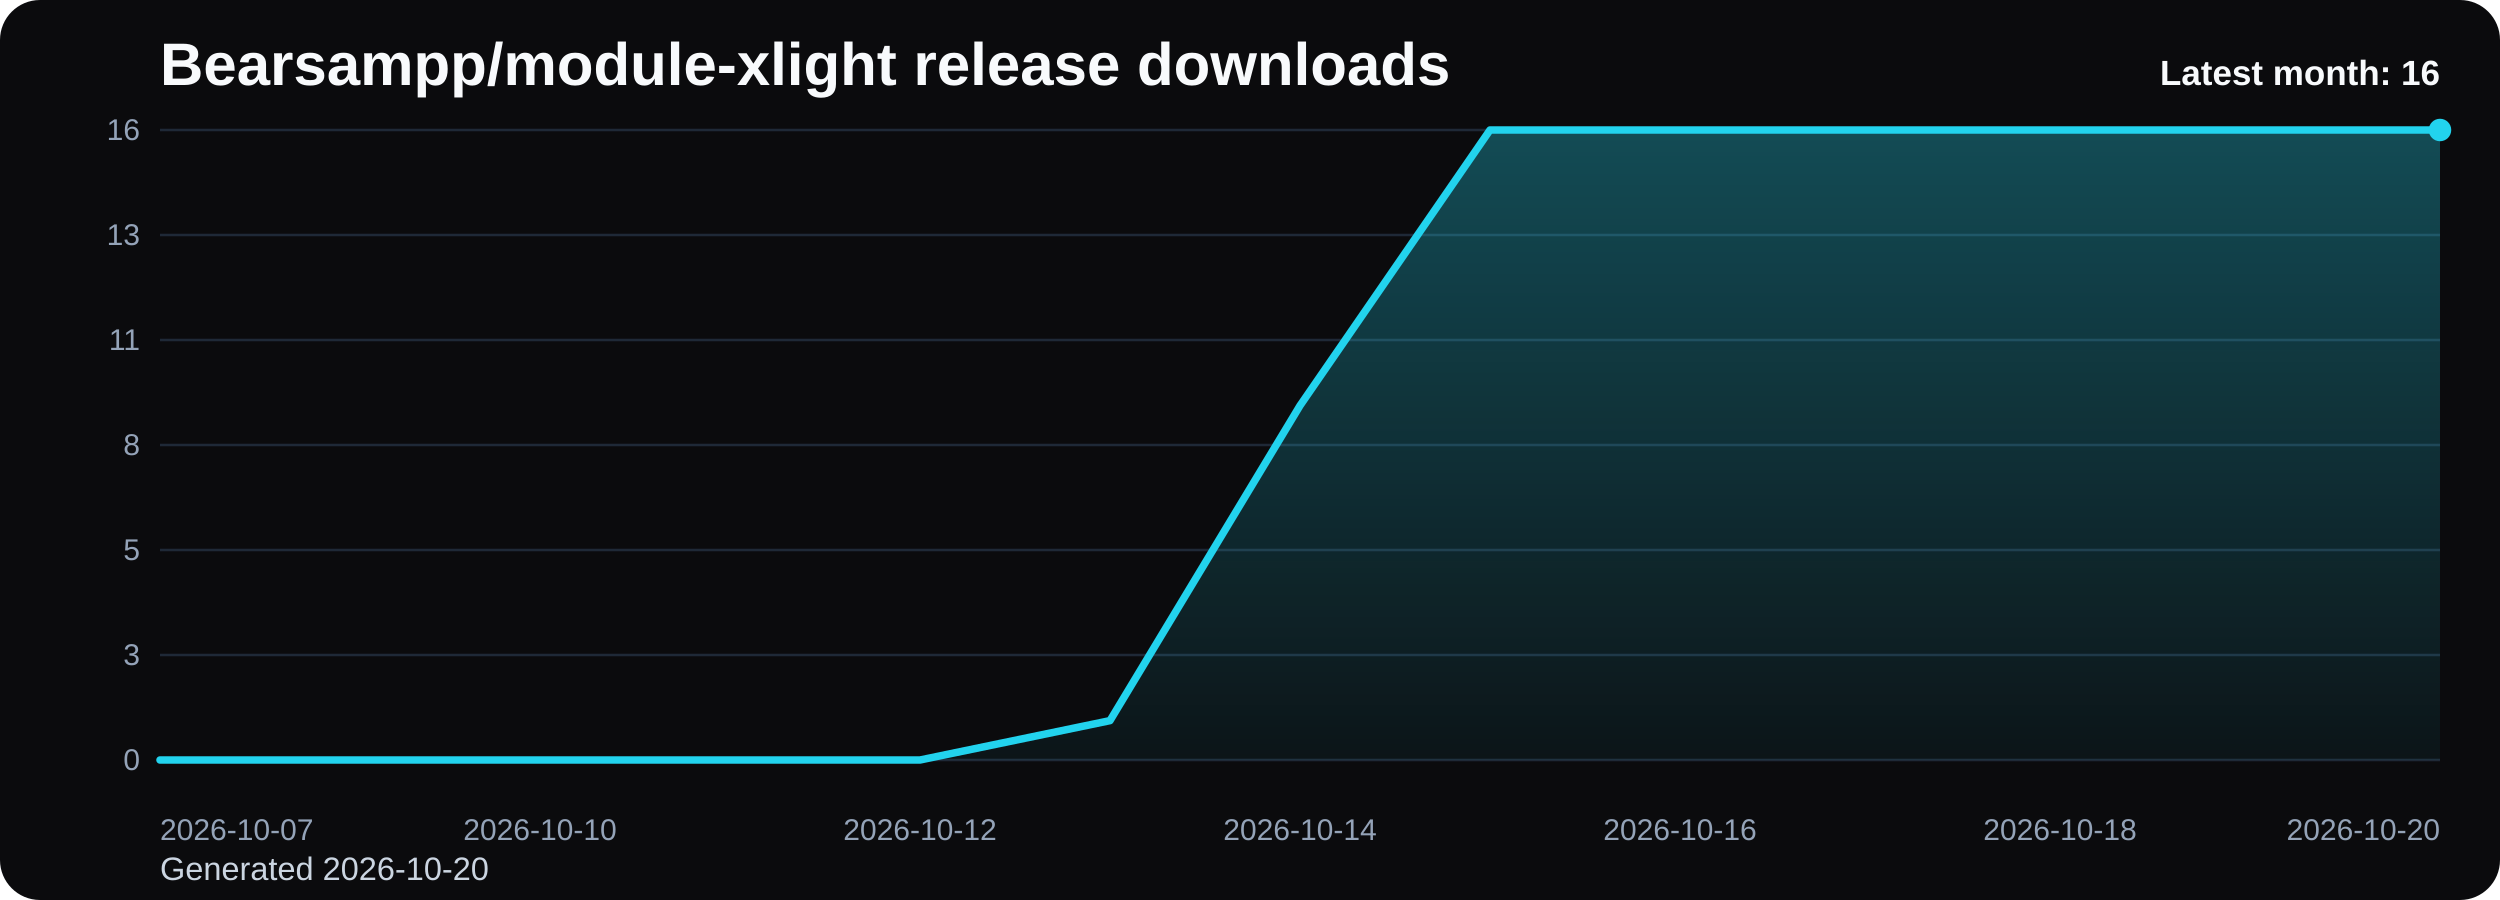
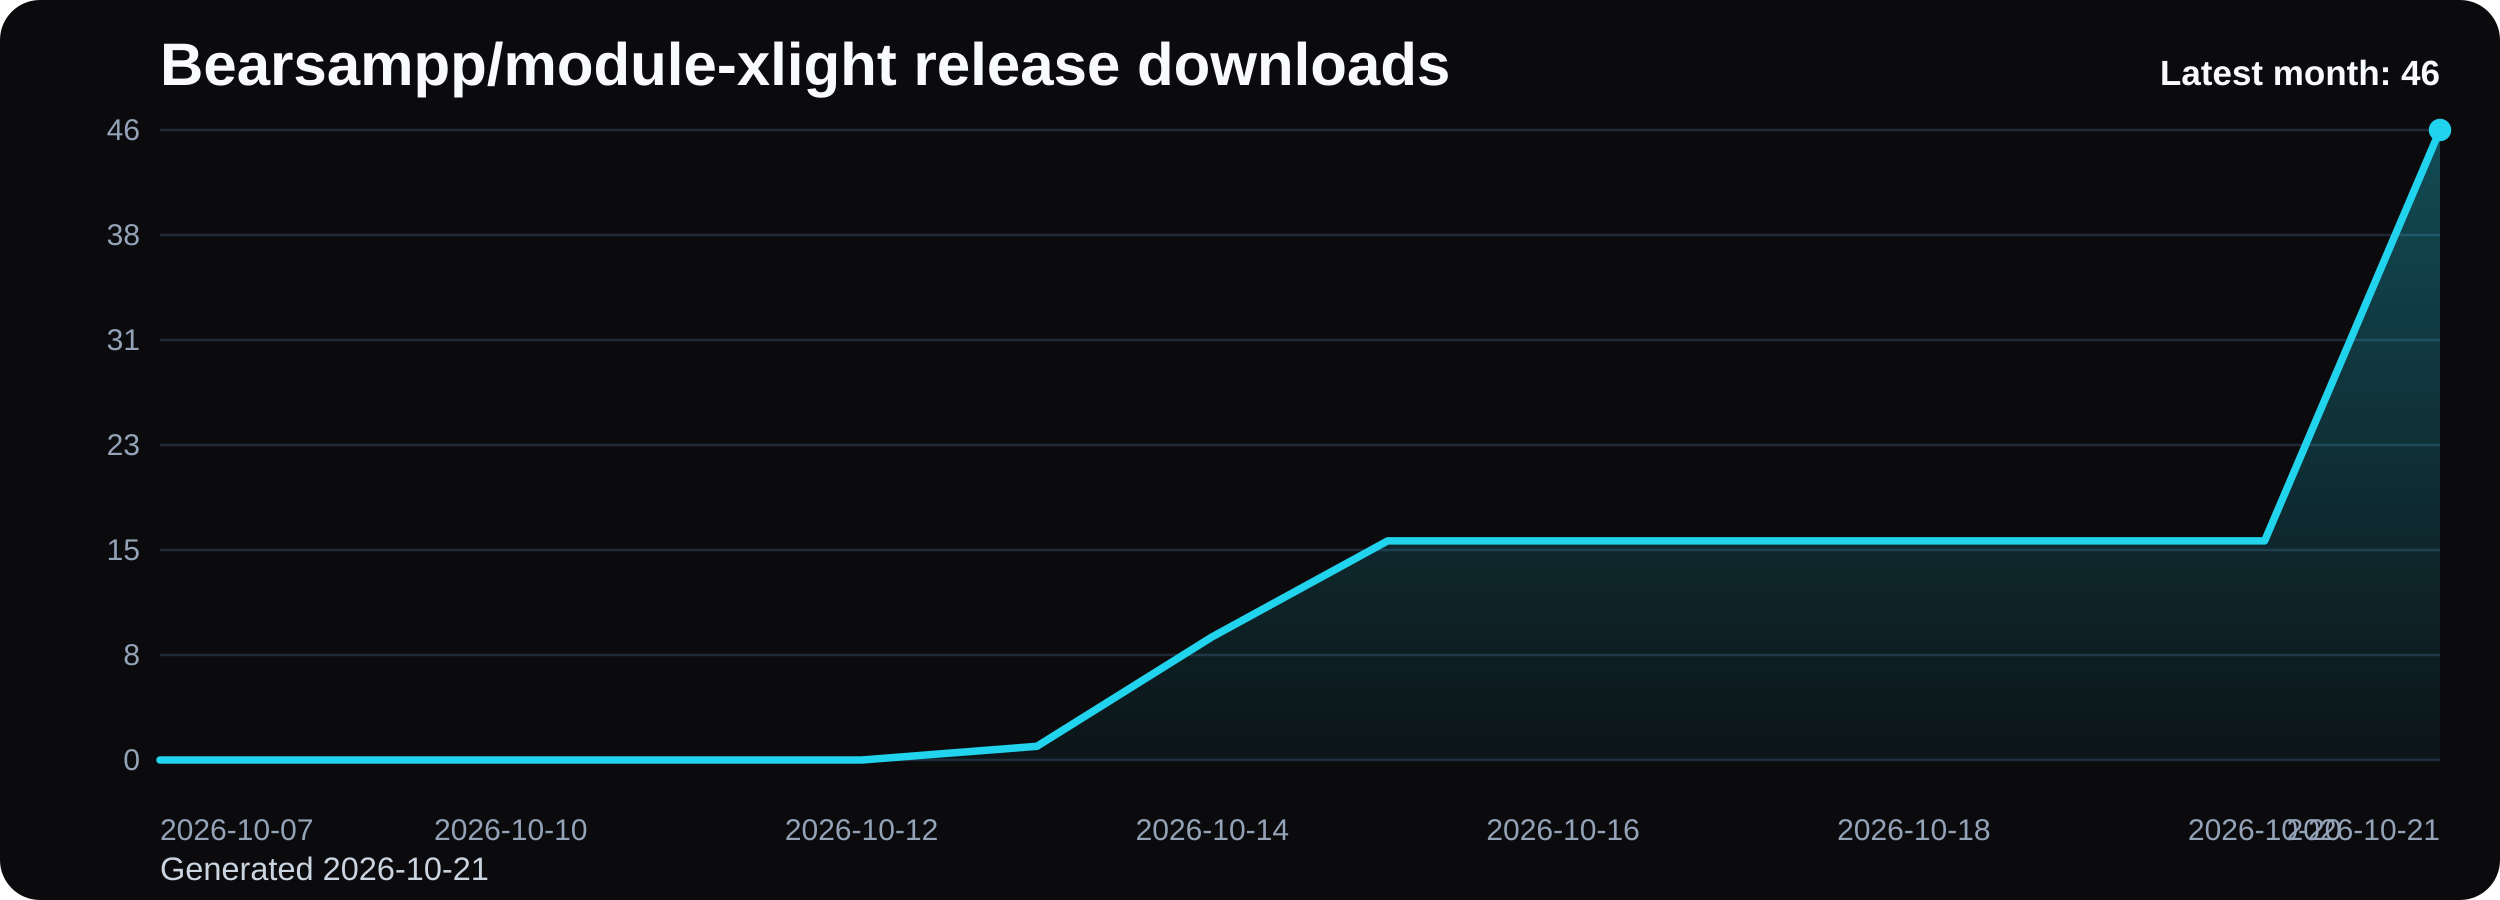
<svg xmlns="http://www.w3.org/2000/svg" viewBox="0 0 1000 360" role="img" aria-label="Bearsampp/module-xlight release downloads chart">
  <defs>
    <linearGradient id="fill-monthly-black" x1="0" y1="0" x2="0" y2="1">
      <stop offset="0%" stop-color="#22d3ee" stop-opacity="0.32" />
      <stop offset="100%" stop-color="#22d3ee" stop-opacity="0.05" />
    </linearGradient>
    <style>
      .bg { fill: #0b0b0d; }
      .title { font: 700 24px Arial, sans-serif; fill: #f8fafc; }
      .sub { font: 400 13px Arial, sans-serif; fill: #cbd5e1; }
      .grid { stroke: #1f2937; stroke-width: 1; }
      .axis { font: 400 12px Arial, sans-serif; fill: #94a3b8; }
      .line { fill: none; stroke: #22d3ee; stroke-width: 3; stroke-linecap: round; stroke-linejoin: round; }
      .dot { fill: #22d3ee; }
      .value { font: 600 11px Arial, sans-serif; fill: #cbd5e1; }
      .latest { font: 700 14px Arial, sans-serif; fill: #f8fafc; }
    </style>
  </defs>
  <rect class="bg" x="0" y="0" width="1000" height="360" rx="16" />
  <text class="title" x="64" y="34">Bearsampp/module-xlight release downloads</text>
-   <text class="sub" x="64" y="352">Generated 2026-10-20</text>
+   <text class="sub" x="64" y="352">Generated 2026-10-21</text>
  <line x1="64" y1="52.00" x2="976" y2="52.00" class="grid" />
-   <text x="56" y="56.00" text-anchor="end" class="axis">16</text>
+   <text x="56" y="56.00" text-anchor="end" class="axis">46</text>
  <line x1="64" y1="94.00" x2="976" y2="94.00" class="grid" />
-   <text x="56" y="98.00" text-anchor="end" class="axis">13</text>
+   <text x="56" y="98.00" text-anchor="end" class="axis">38</text>
  <line x1="64" y1="136.00" x2="976" y2="136.00" class="grid" />
-   <text x="56" y="140.00" text-anchor="end" class="axis">11</text>
+   <text x="56" y="140.00" text-anchor="end" class="axis">31</text>
  <line x1="64" y1="178.00" x2="976" y2="178.00" class="grid" />
-   <text x="56" y="182.00" text-anchor="end" class="axis">8</text>
+   <text x="56" y="182.00" text-anchor="end" class="axis">23</text>
  <line x1="64" y1="220.00" x2="976" y2="220.00" class="grid" />
-   <text x="56" y="224.00" text-anchor="end" class="axis">5</text>
+   <text x="56" y="224.00" text-anchor="end" class="axis">15</text>
  <line x1="64" y1="262.00" x2="976" y2="262.00" class="grid" />
-   <text x="56" y="266.00" text-anchor="end" class="axis">3</text>
+   <text x="56" y="266.00" text-anchor="end" class="axis">8</text>
  <line x1="64" y1="304.00" x2="976" y2="304.00" class="grid" />
  <text x="56" y="308.00" text-anchor="end" class="axis">0</text>
-   <path d="M 64.00 304 L 64.00 304.00 L 140.00 304.00 L 216.00 304.00 L 292.00 304.00 L 368.00 304.00 L 444.00 288.25 L 520.00 162.25 L 596.00 52.00 L 672.00 52.00 L 748.00 52.00 L 824.00 52.00 L 900.00 52.00 L 976.00 52.00 L 976.00 304 Z" fill="url(#fill-monthly-black)" />
-   <polyline class="line" points="64.00,304.00 140.00,304.00 216.00,304.00 292.00,304.00 368.00,304.00 444.00,288.25 520.00,162.25 596.00,52.00 672.00,52.00 748.00,52.00 824.00,52.00 900.00,52.00 976.00,52.00" />
+   <path d="M 64.00 304 L 64.00 304.00 L 134.15 304.00 L 204.31 304.00 L 274.46 304.00 L 344.62 304.00 L 414.77 298.52 L 484.92 254.70 L 555.08 216.35 L 625.23 216.35 L 695.38 216.35 L 765.54 216.35 L 835.69 216.35 L 905.85 216.35 L 976.00 52.00 L 976.00 304 Z" fill="url(#fill-monthly-black)" />
+   <polyline class="line" points="64.00,304.00 134.15,304.00 204.31,304.00 274.46,304.00 344.62,304.00 414.77,298.52 484.92,254.70 555.08,216.35 625.23,216.35 695.38,216.35 765.54,216.35 835.69,216.35 905.85,216.35 976.00,52.00" />
  <circle class="dot" cx="976.00" cy="52.00" r="4.5" />
  <text class="axis" x="64.00" y="336" text-anchor="start">2026-10-07</text>
-   <text class="axis" x="216.00" y="336" text-anchor="middle">2026-10-10</text>
-   <text class="axis" x="368.00" y="336" text-anchor="middle">2026-10-12</text>
-   <text class="axis" x="520.00" y="336" text-anchor="middle">2026-10-14</text>
-   <text class="axis" x="672.00" y="336" text-anchor="middle">2026-10-16</text>
-   <text class="axis" x="824.00" y="336" text-anchor="middle">2026-10-18</text>
-   <text class="axis" x="976.00" y="336" text-anchor="end">2026-10-20</text>
-   <text class="latest" x="976" y="34" text-anchor="end">Latest month: 16</text>
+   <text class="axis" x="204.31" y="336" text-anchor="middle">2026-10-10</text>
+   <text class="axis" x="344.62" y="336" text-anchor="middle">2026-10-12</text>
+   <text class="axis" x="484.92" y="336" text-anchor="middle">2026-10-14</text>
+   <text class="axis" x="625.23" y="336" text-anchor="middle">2026-10-16</text>
+   <text class="axis" x="765.54" y="336" text-anchor="middle">2026-10-18</text>
+   <text class="axis" x="905.85" y="336" text-anchor="middle">2026-10-20</text>
+   <text class="axis" x="976.00" y="336" text-anchor="end">2026-10-21</text>
+   <text class="latest" x="976" y="34" text-anchor="end">Latest month: 46</text>
</svg>
